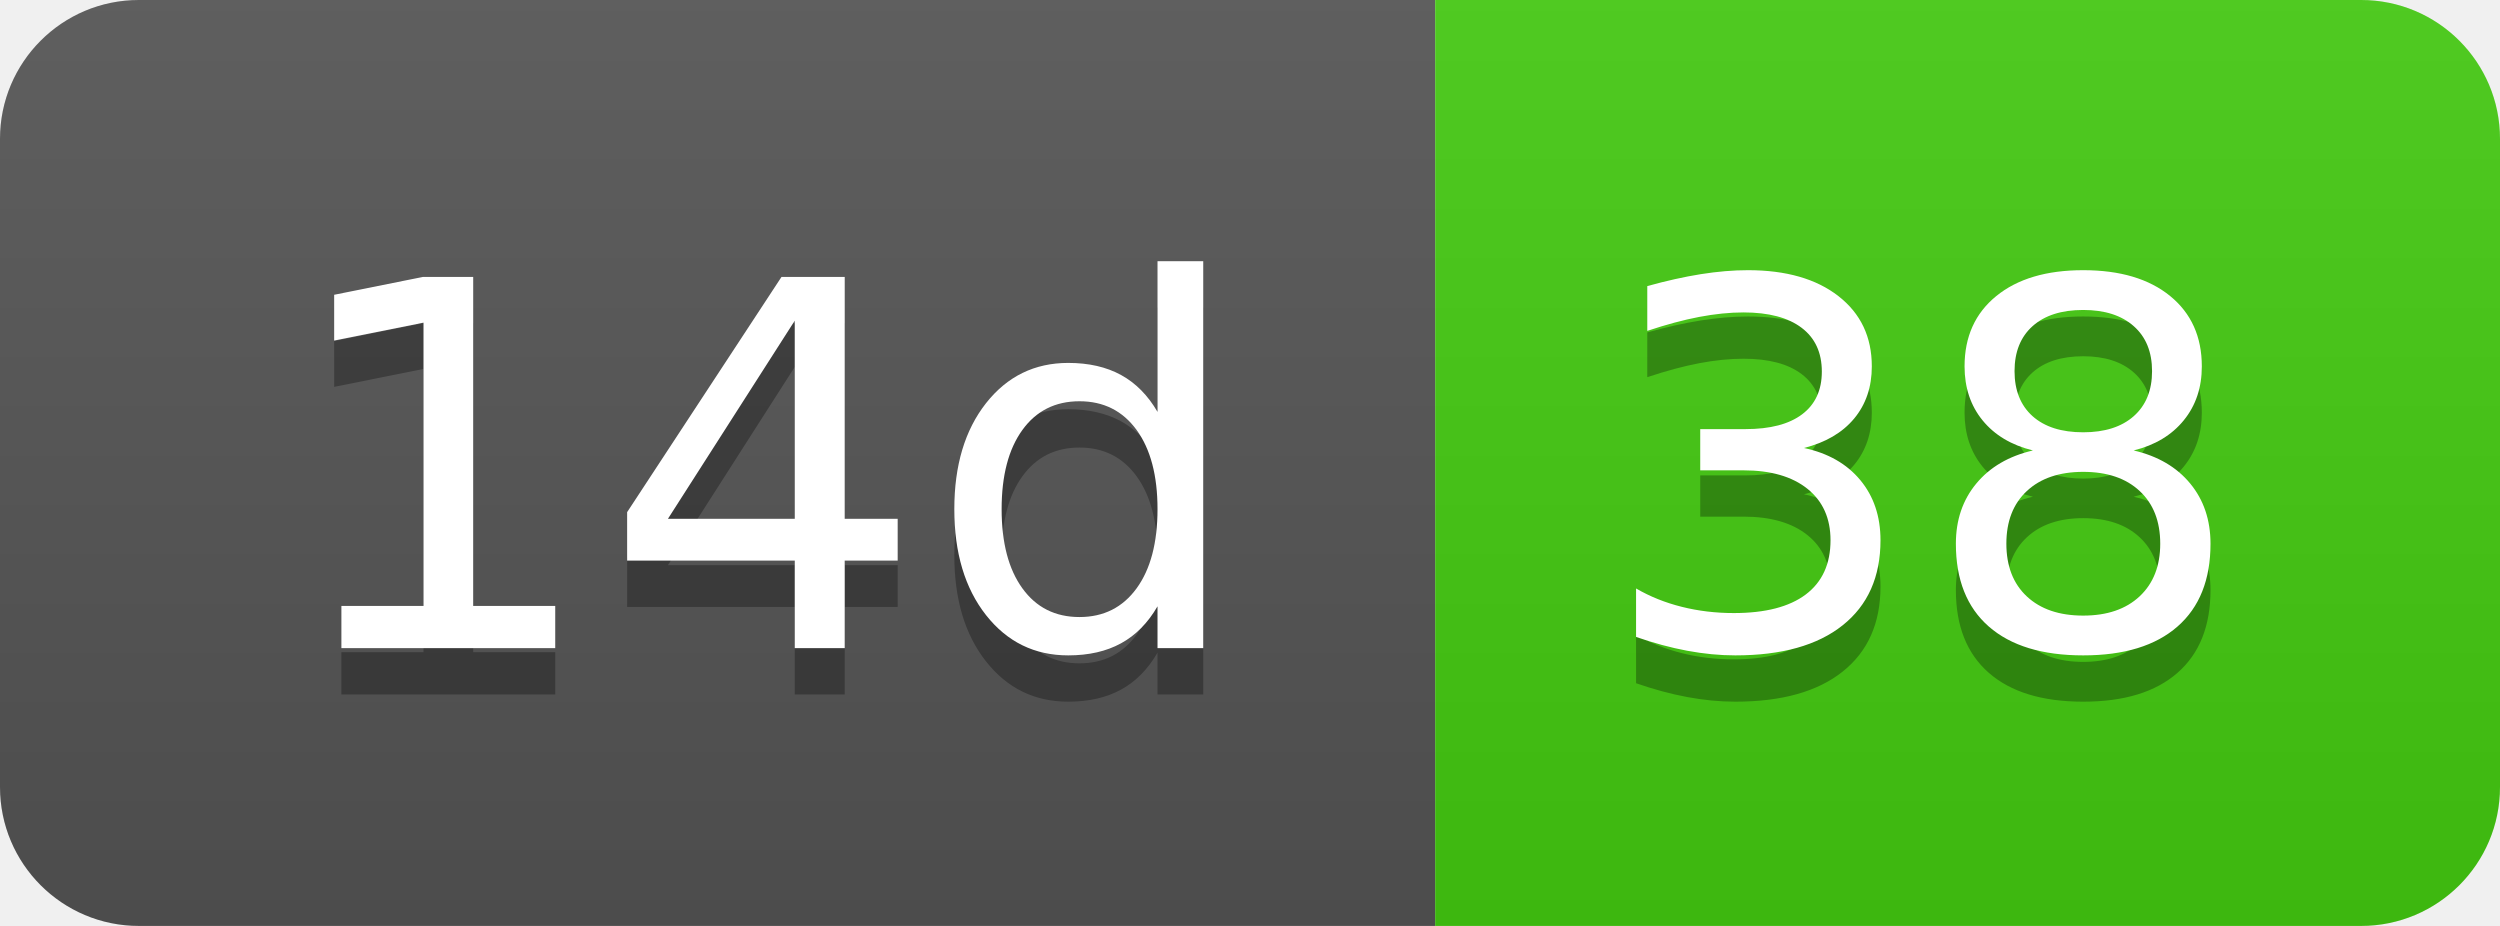
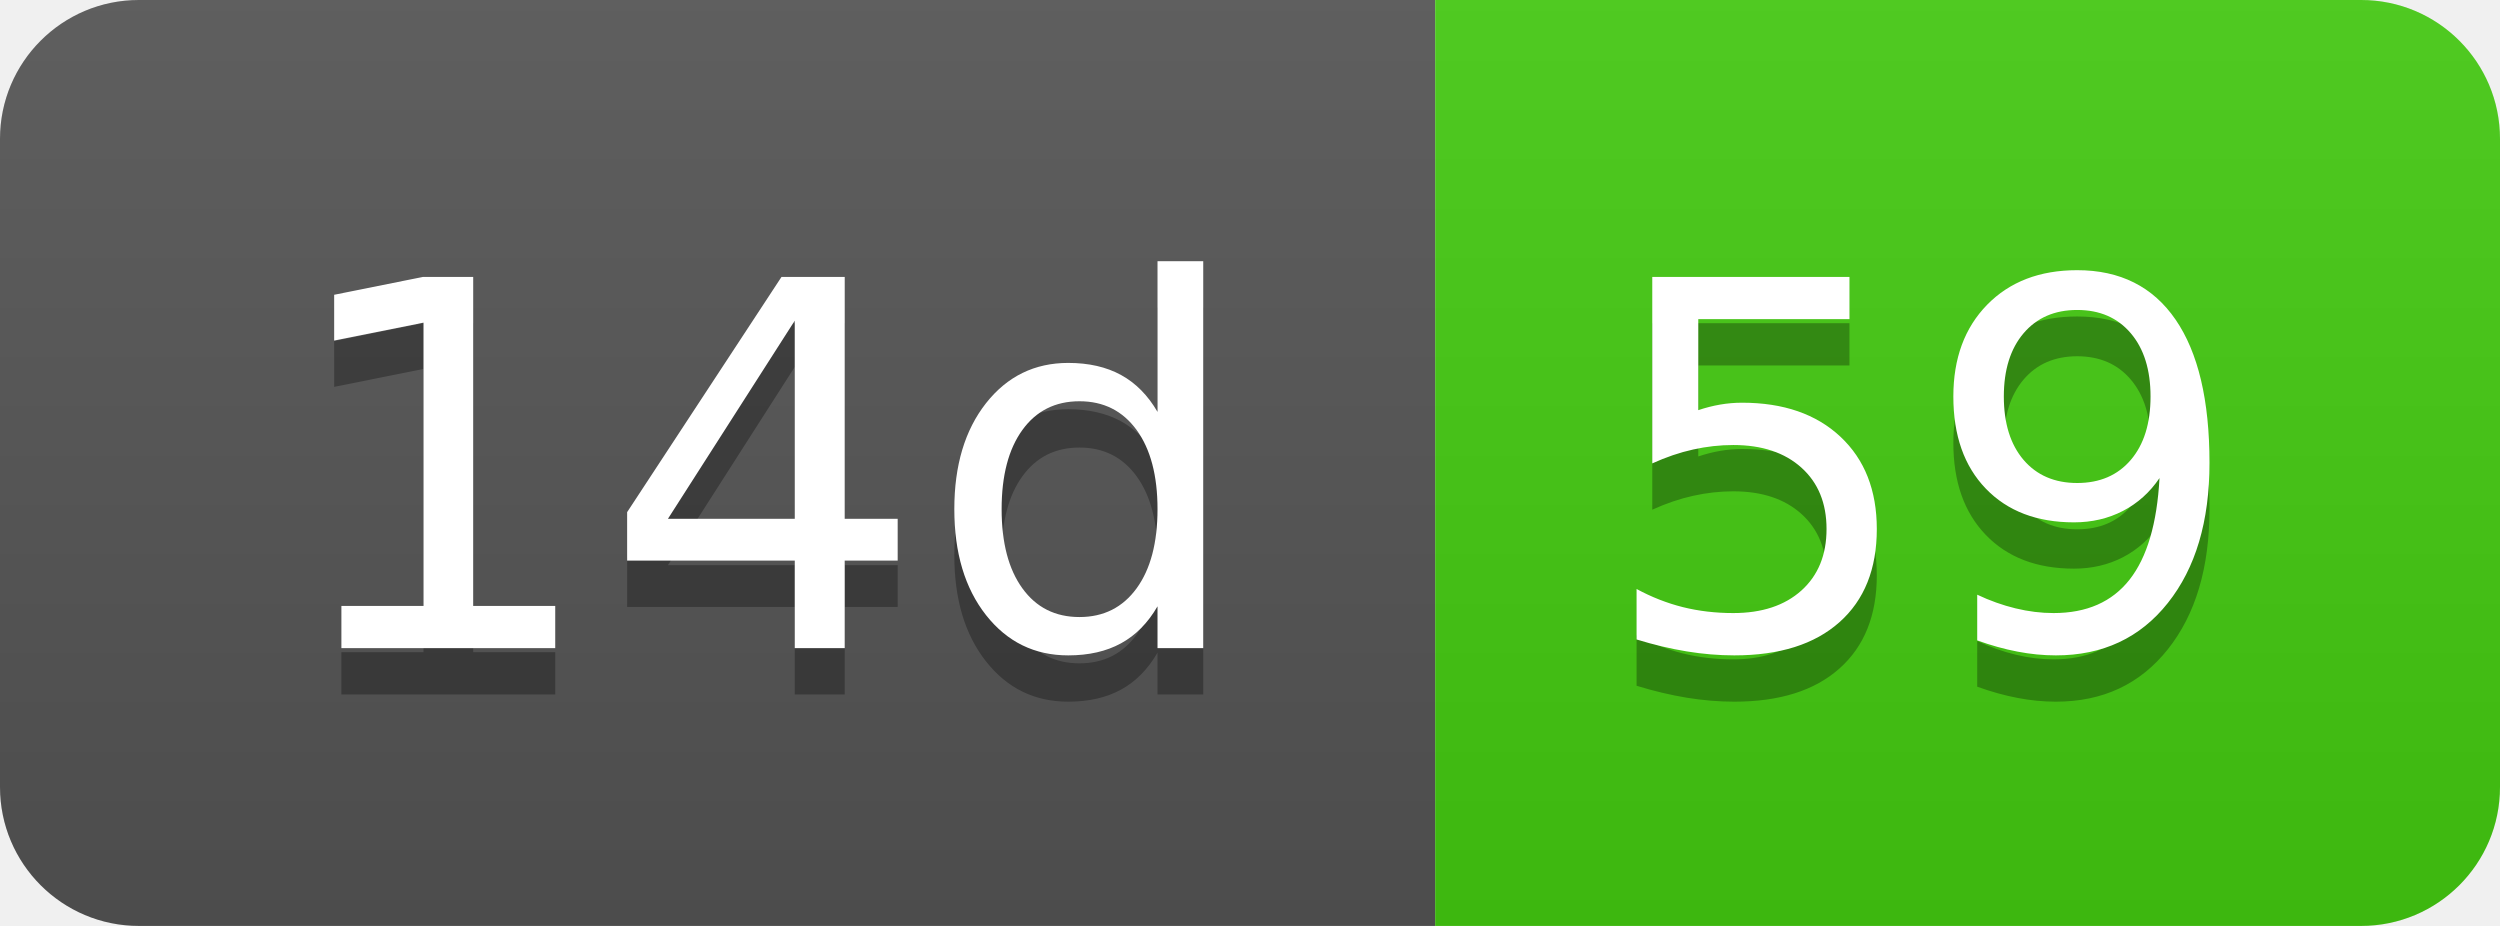
- <svg xmlns="http://www.w3.org/2000/svg" width="54" height="20" role="img" aria-label="14d: 38">
+ <svg xmlns="http://www.w3.org/2000/svg" width="54" height="20" role="img" aria-label="14d: 59">
  <linearGradient id="s" x2="0" y2="100%">
    <stop offset="0" stop-color="#bbb" stop-opacity=".1" />
    <stop offset="1" stop-opacity=".1" />
  </linearGradient>
  <clipPath id="r">
    <rect width="54" height="20" rx="3" fill="#fff" />
  </clipPath>
  <g clip-path="url(#r)">
    <rect width="31" height="20" fill="#555" />
    <rect x="31" width="23" height="20" fill="#4c1" />
    <rect width="54" height="20" fill="url(#s)" />
  </g>
  <g fill="#fff" text-anchor="middle" font-family="Verdana,Geneva,DejaVu Sans,sans-serif" text-rendering="geometricPrecision" font-size="110">
    <text aria-hidden="true" x="165" y="150" fill="#010101" fill-opacity=".3" transform="scale(.1)" textLength="210">14d</text>
    <text x="165" y="140" transform="scale(.1)" fill="#fff" textLength="210">14d</text>
-     <text aria-hidden="true" x="415" y="150" fill="#010101" fill-opacity=".3" transform="scale(.1)" textLength="130">38</text>
-     <text x="415" y="140" transform="scale(.1)" fill="#fff" textLength="130">38</text>
+     <text aria-hidden="true" x="415" y="150" fill="#010101" fill-opacity=".3" transform="scale(.1)" textLength="130">59</text>
+     <text x="415" y="140" transform="scale(.1)" fill="#fff" textLength="130">59</text>
  </g>
</svg>
